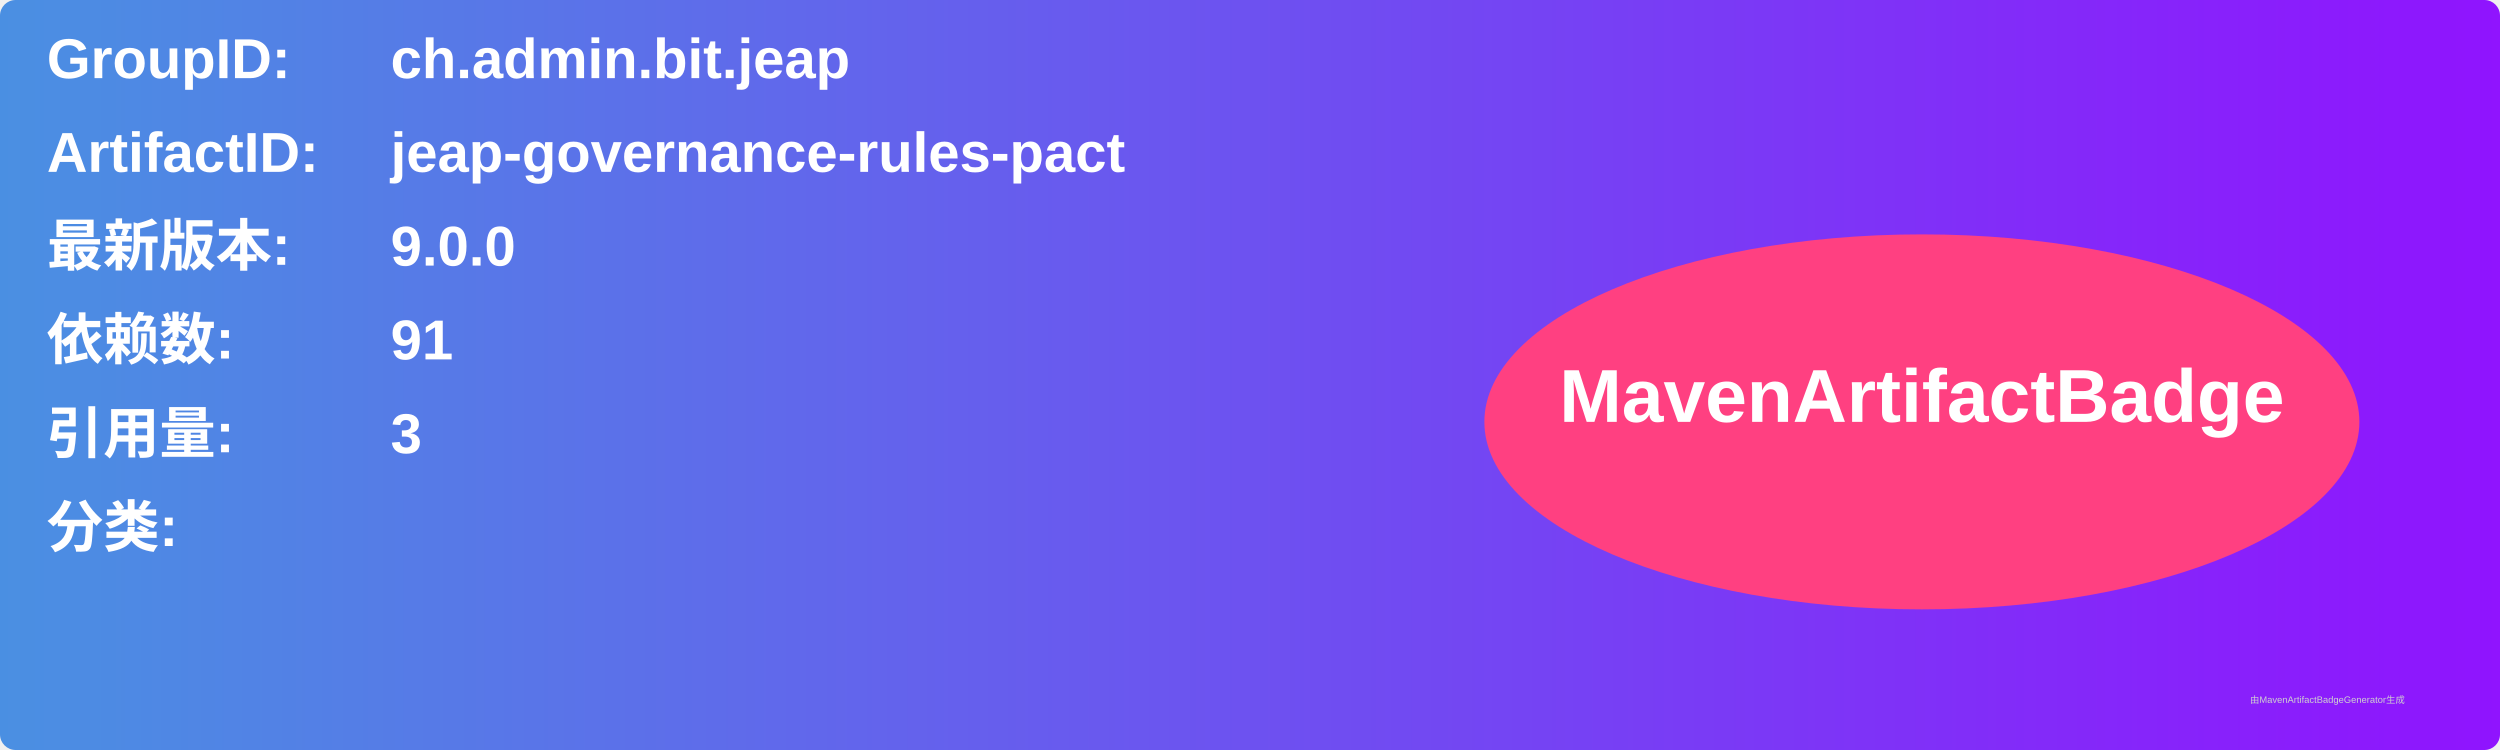
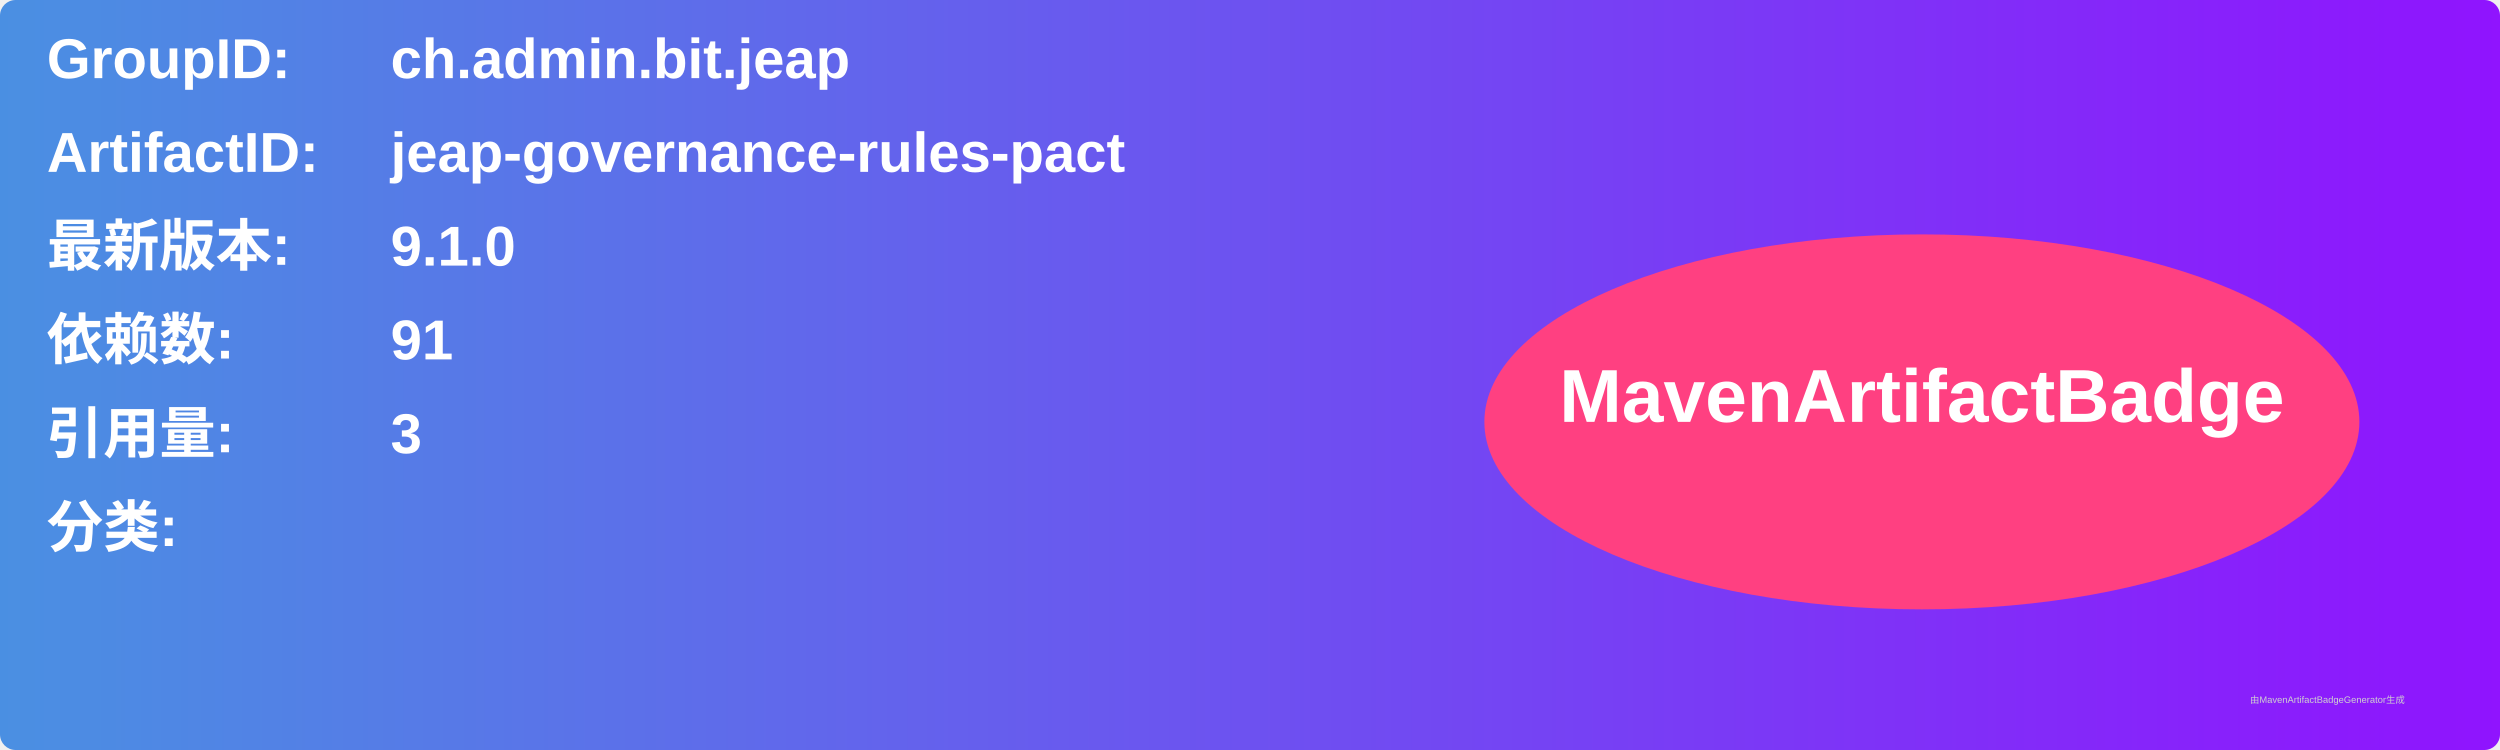
<svg xmlns="http://www.w3.org/2000/svg" width="800" height="240" viewBox="0 0 800 240">
  <linearGradient id="grad" x1="0%" y1="0%" x2="100%" y2="0%">
    <stop offset="0%" stop-color="#4a90e2" />
    <stop offset="100%" stop-color="#9013fe" />
  </linearGradient>
  <rect width="100%" height="100%" rx="5" ry="5" fill="url(#grad)" />
  <g transform="translate(15, 15)">
    <text x="0" y="10" font-family="Arial" font-size="18" fill="white" font-weight="bold" width="260">GroupID:</text>
    <text x="110" y="10" font-family="Arial" font-size="18" fill="white" font-weight="bold" width="460">ch.admin.bit.jeap</text>
    <text x="0" y="40" font-family="Arial" font-size="18" fill="white" font-weight="bold" width="260">ArtifactID:</text>
    <text x="110" y="40" font-family="Arial" font-size="18" fill="white" font-weight="bold" width="460">jeap-governance-rules-pact</text>
    <text x="0" y="70" font-family="Arial" font-size="18" fill="white" font-weight="bold">最新版本:</text>
    <text x="110" y="70" font-family="Arial" font-size="18" fill="white" font-weight="bold">
-       <tspan font-weight="bold">9.0.0</tspan>
+       <tspan font-weight="bold">9.1.0</tspan>
    </text>
    <text x="0" y="100" font-family="Arial" font-size="18" fill="white" font-weight="bold">依赖数: </text>
    <text x="110" y="100" font-family="Arial" font-size="18" fill="white">
      <tspan font-weight="bold">91</tspan>
    </text>
    <text x="0" y="130" font-family="Arial" font-size="18" fill="white" font-weight="bold">引用量: </text>
    <text x="110" y="130" font-family="Arial" font-size="18" fill="white">
      <tspan font-weight="bold">3</tspan>
    </text>
    <text x="0" y="160" font-family="Arial" font-size="18" fill="white" font-weight="bold">分类:</text>
    <text x="10" y="190" font-family="Arial" font-size="10" fill="white">
      <tspan font-weight="bold" />
    </text>
    <ellipse cx="600" cy="120" rx="140" ry="60" fill="#ff4081" />
    <text x="600" y="120" text-anchor="middle" font-family="Arial" font-size="24" fill="white" font-weight="bold">MavenArtifactBadge</text>
  </g>
  <text x="720" y="225" font-family="Arial" font-size="3" fill="#d0d0d0">由MavenArtifactBadgeGenerator生成</text>
</svg>
